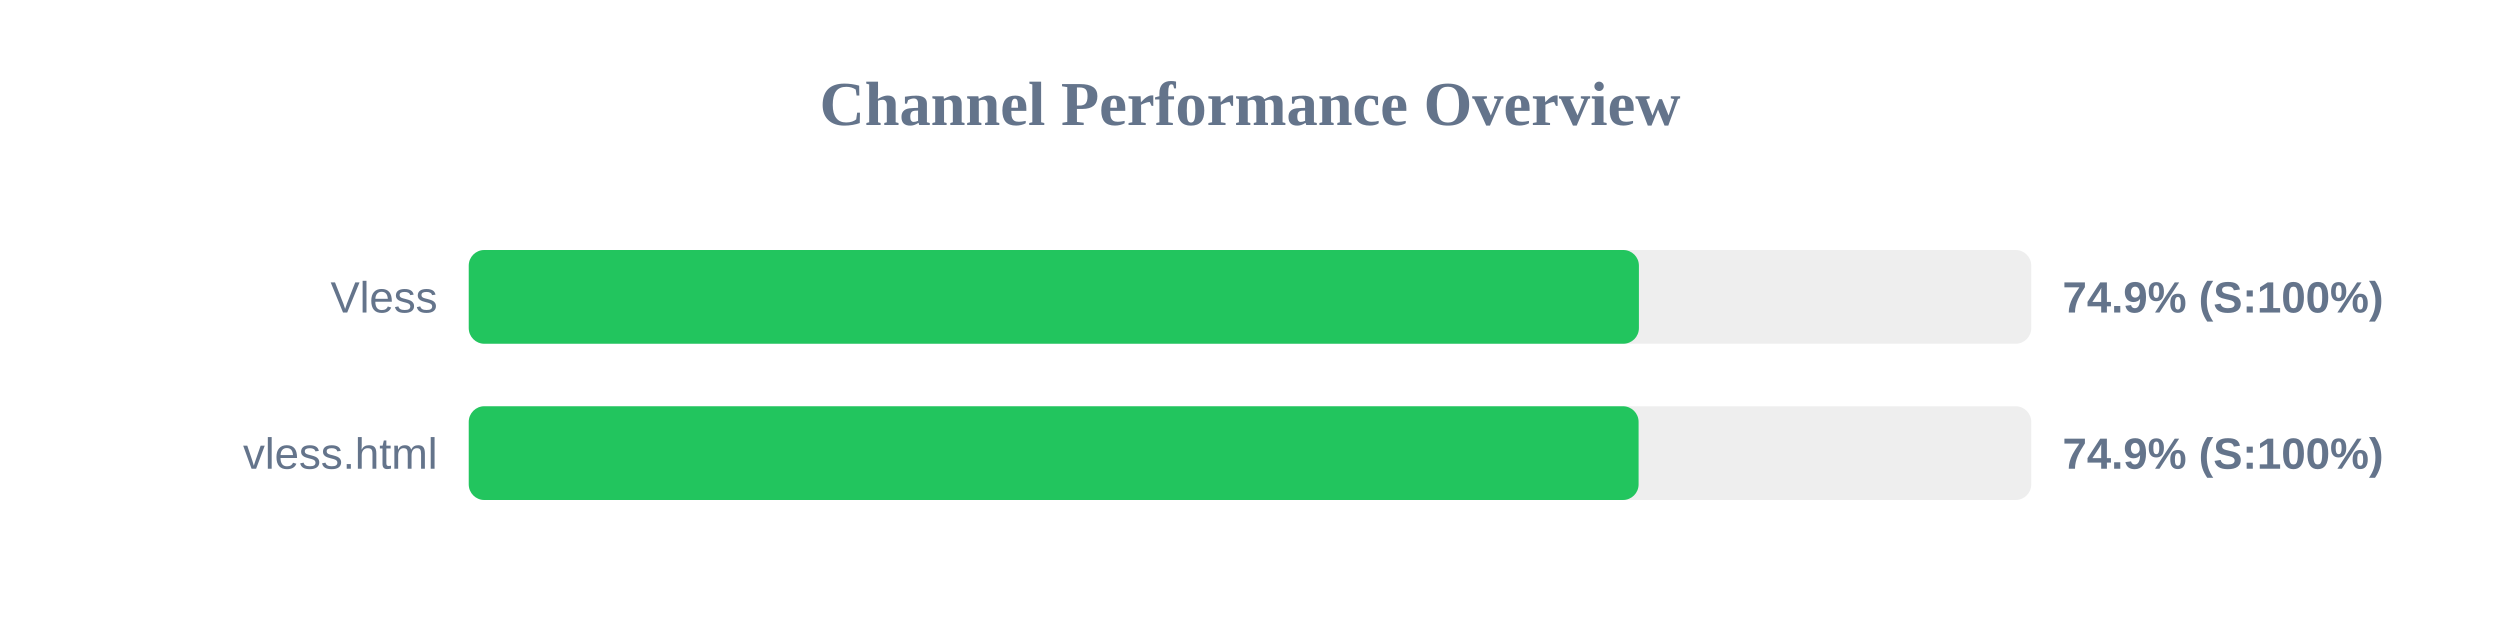
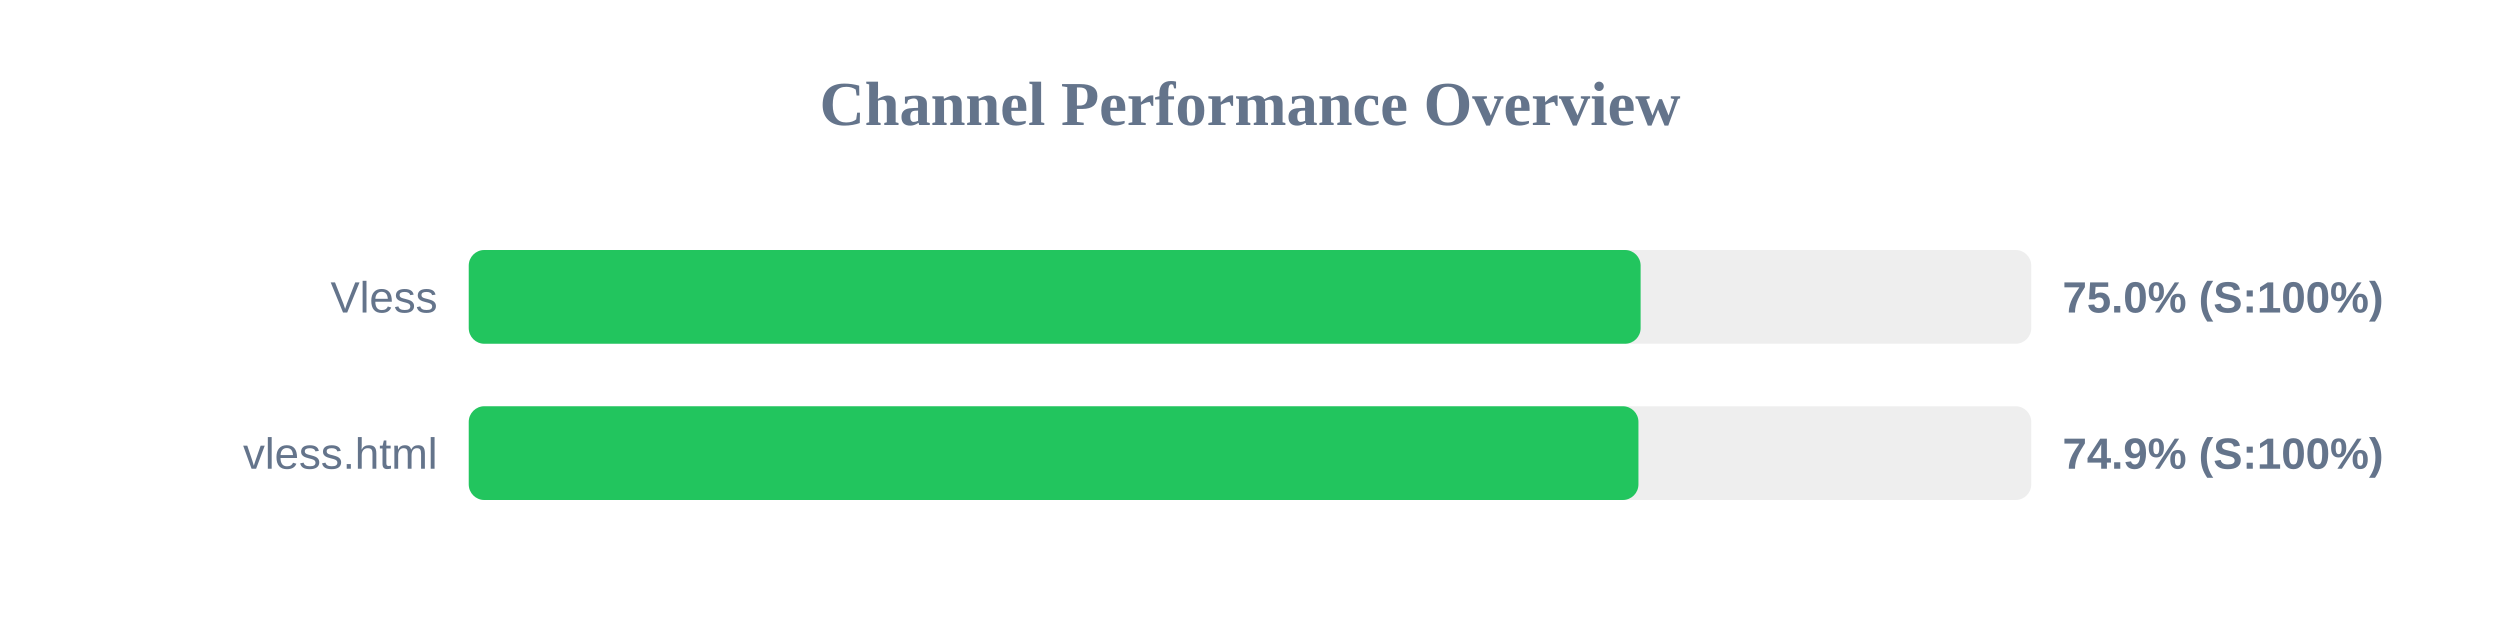
<svg xmlns="http://www.w3.org/2000/svg" width="800" height="200" version="1.1">
  <style>
        .row { font: 14px Arial; fill: #64748b; }
        .score { font: bold 14px Arial; fill: #64748b; }
    </style>
  <text x="400" y="40" text-anchor="middle" font-size="20px" font-weight="bold" fill="#64748b">Channel Performance Overview</text>
  <rect x="150" y="80" width="500" height="30" fill="#eee" rx="5" />
-   <rect x="150" y="80" width="374.45" height="30" fill="#22c55e" rx="5" />
+   <rect x="150" y="80" width="375.0" height="30" fill="#22c55e" rx="5" />
  <text x="140" y="100" text-anchor="end" class="row">Vless</text>
-   <text x="660" y="100" text-anchor="start" class="score">74.9% (S:100%)</text>
+   <text x="660" y="100" text-anchor="start" class="score">75.0% (S:100%)</text>
  <rect x="150" y="130" width="500" height="30" fill="#eee" rx="5" />
-   <rect x="150" y="130" width="374.35" height="30" fill="#22c55e" rx="5" />
+   <rect x="150" y="130" width="374.3" height="30" fill="#22c55e" rx="5" />
  <text x="140" y="150" text-anchor="end" class="row">vless.html</text>
  <text x="660" y="150" text-anchor="start" class="score">74.9% (S:100%)</text>
</svg>
